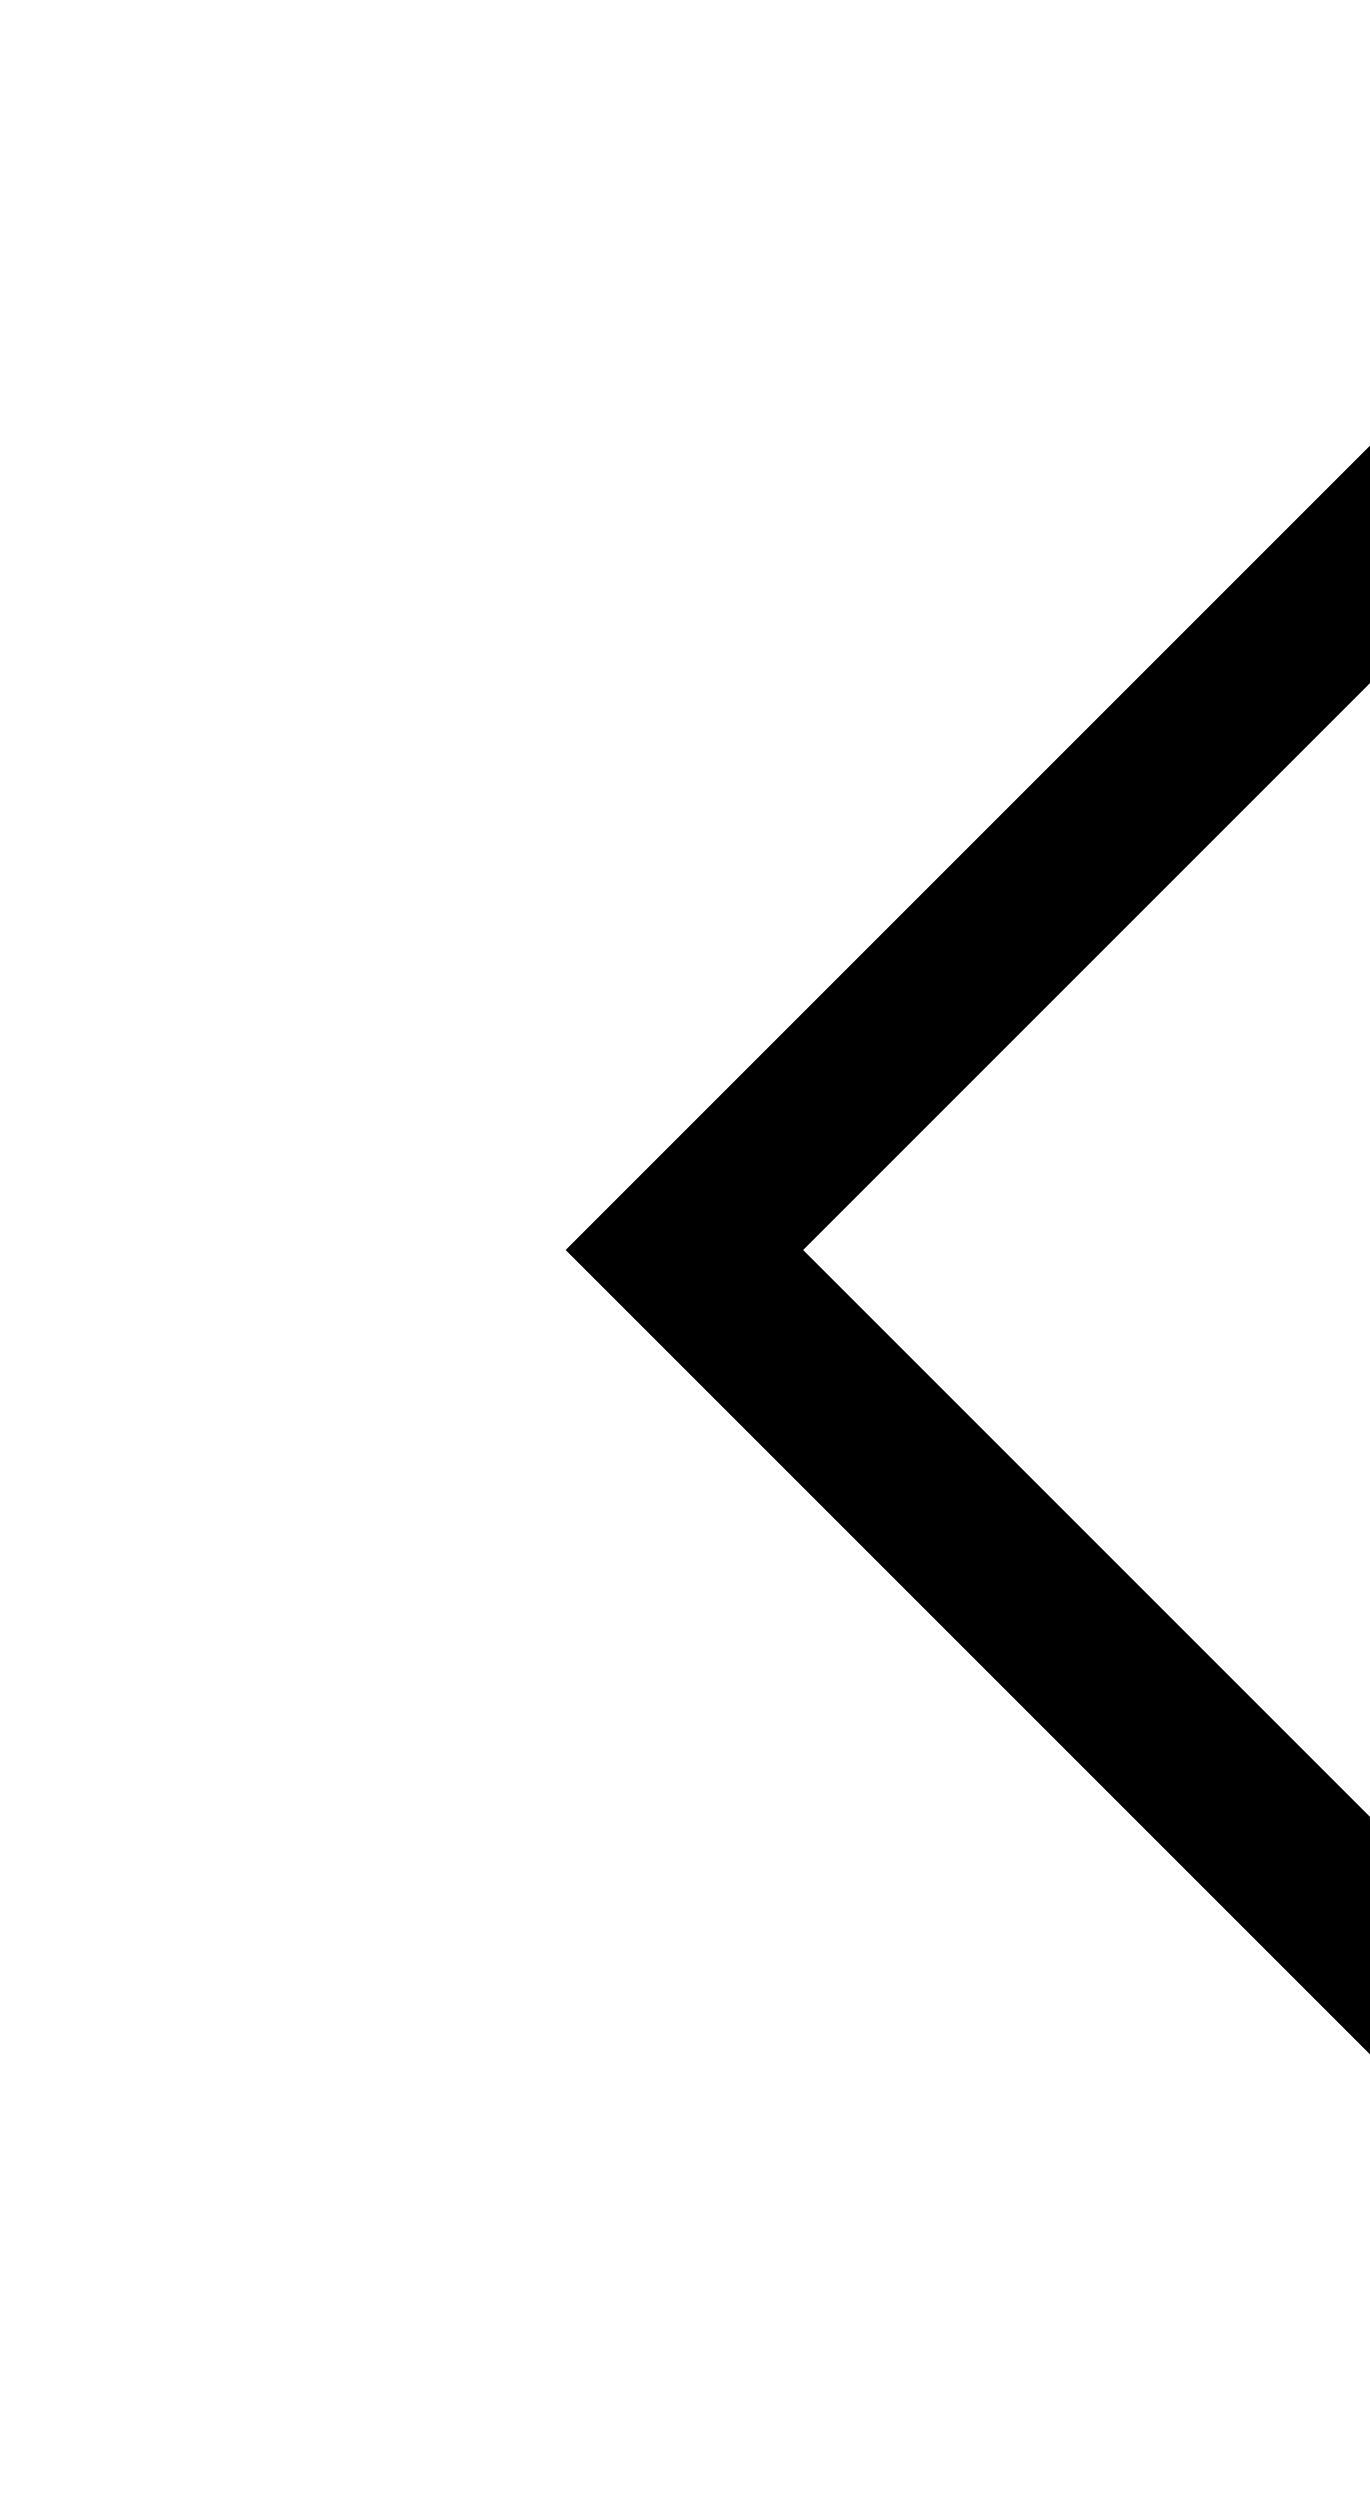
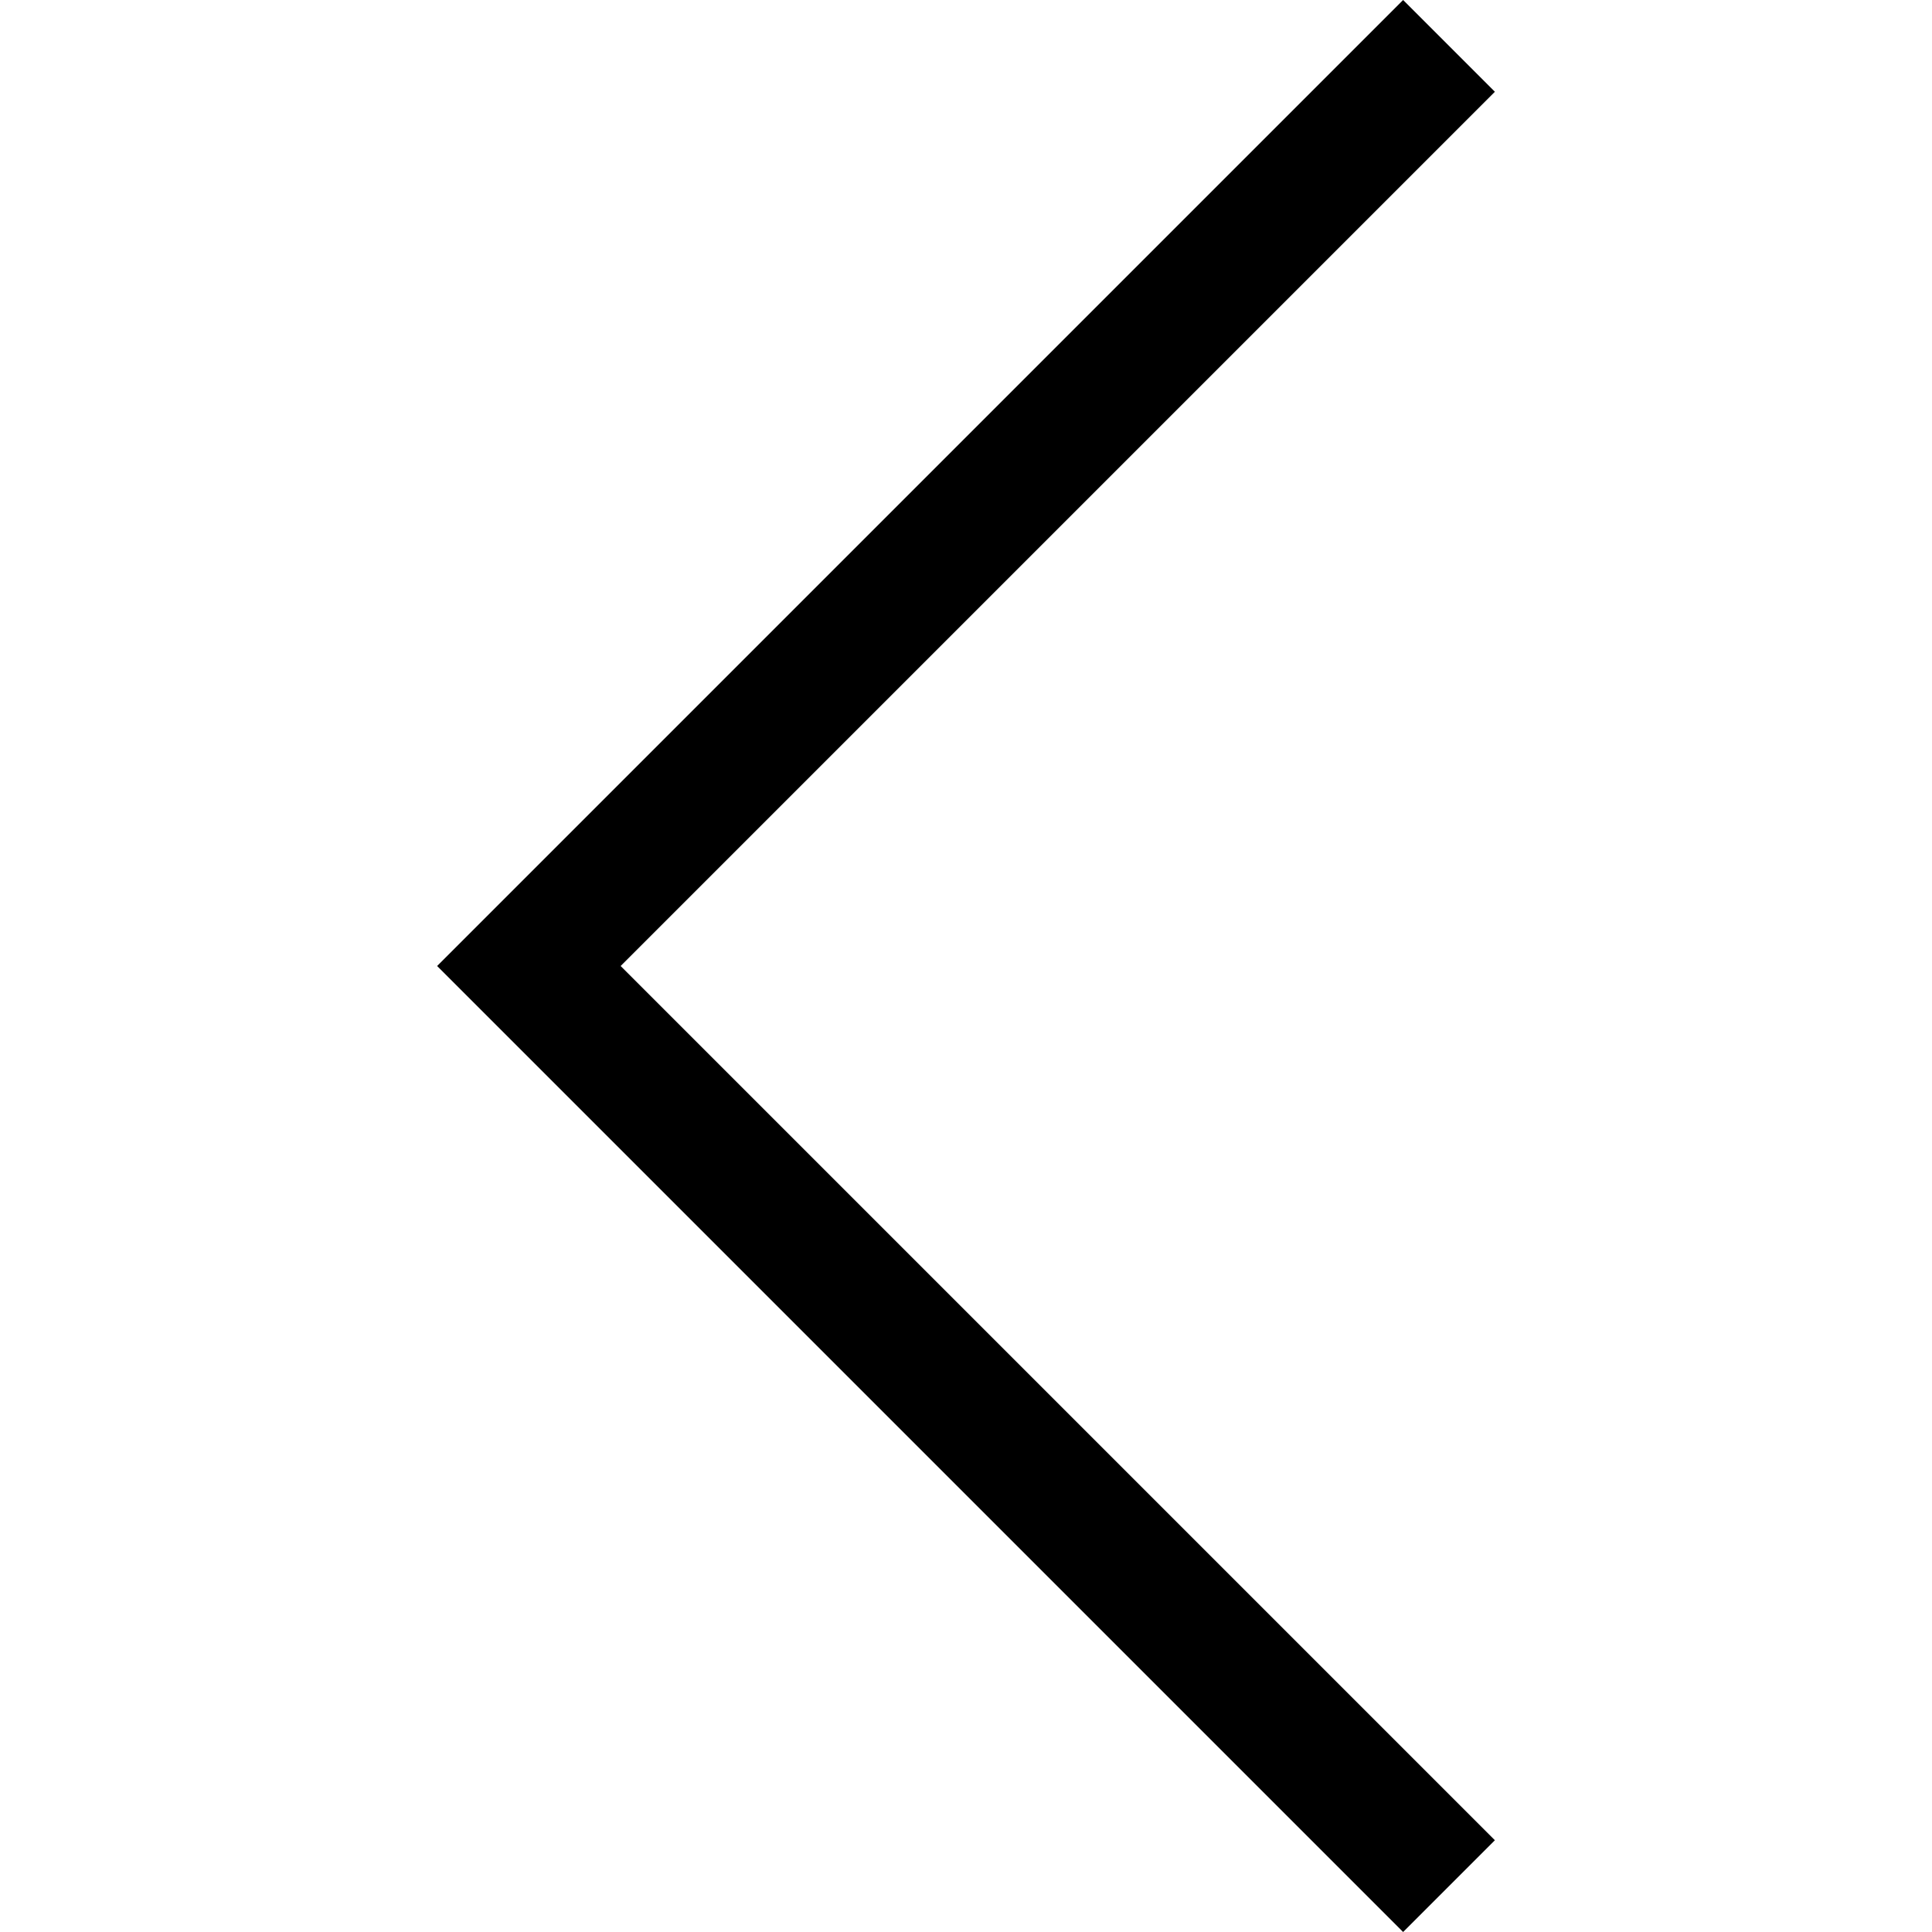
- <svg xmlns="http://www.w3.org/2000/svg" id="dds__icon--chevron-left" viewbox="0 0 32 32">
+ <svg xmlns="http://www.w3.org/2000/svg" id="dds__icon--chevron-left" viewbox="0 0 32 32" width="32px" height="32px">
  <path d="M24.76 1.52l-1.52-1.52-16 16 16 16 1.52-1.52-14.48-14.48z" />
</svg>
